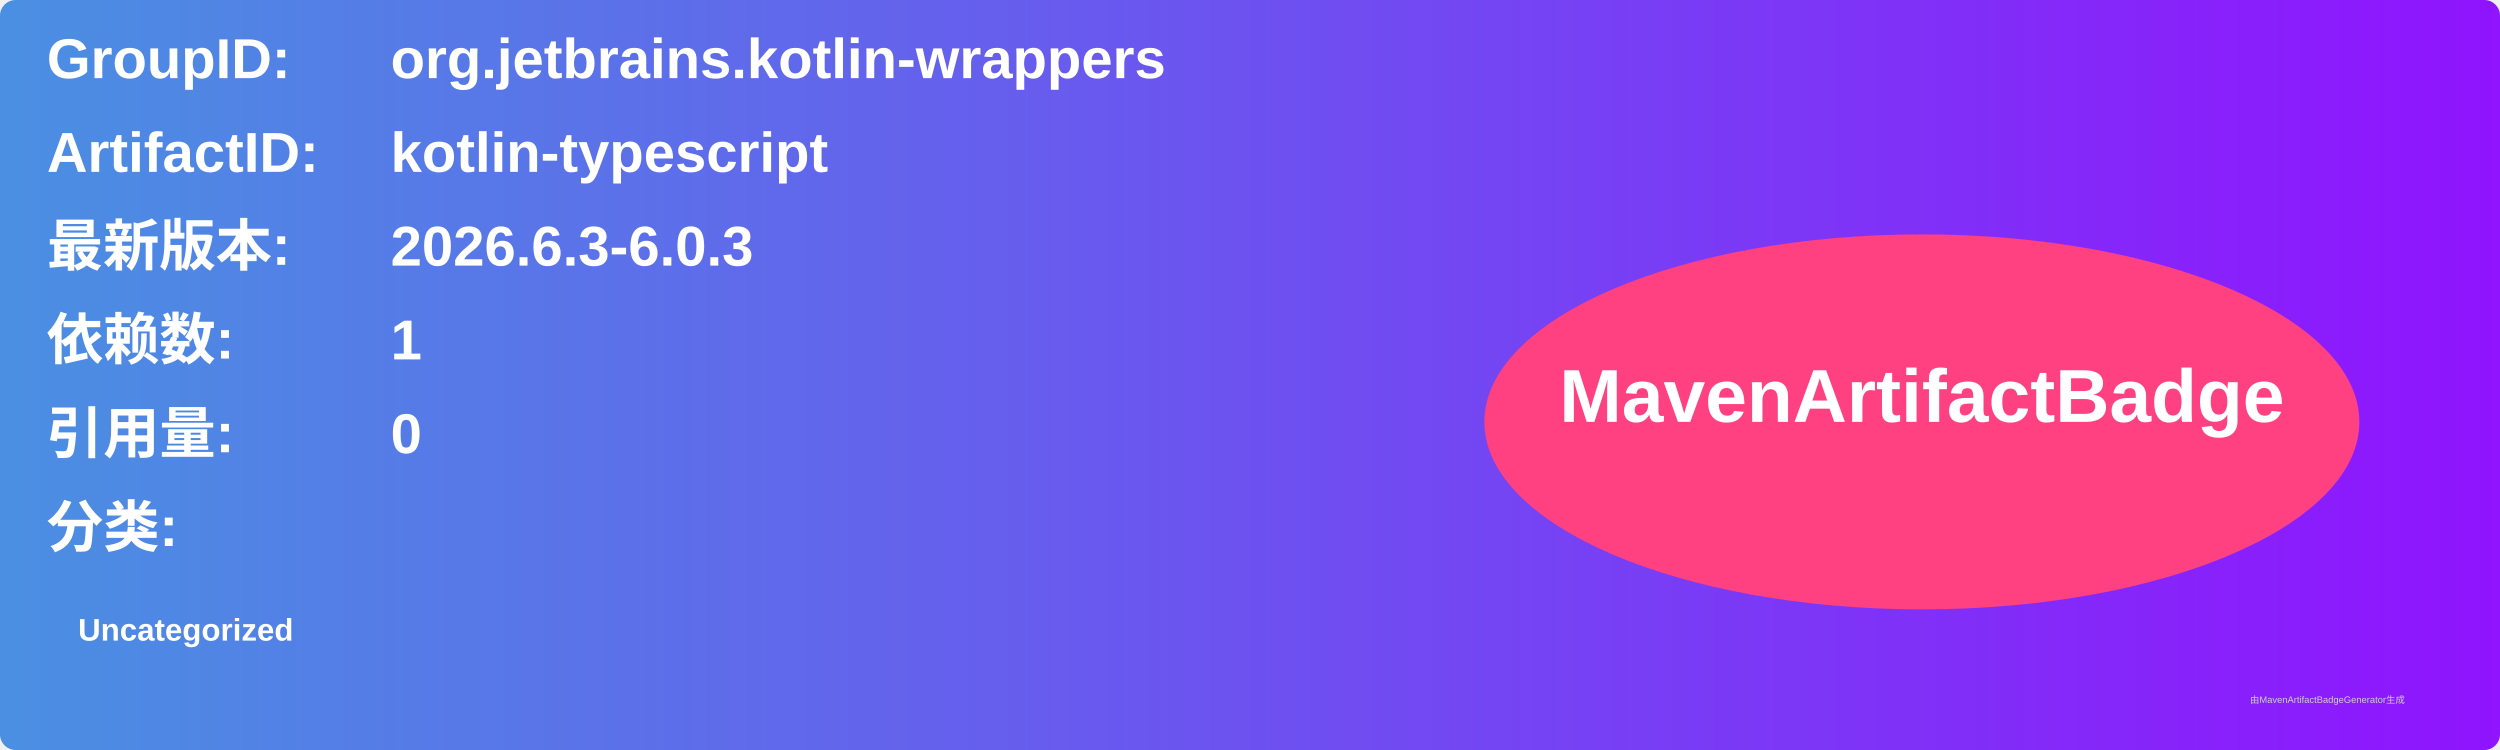
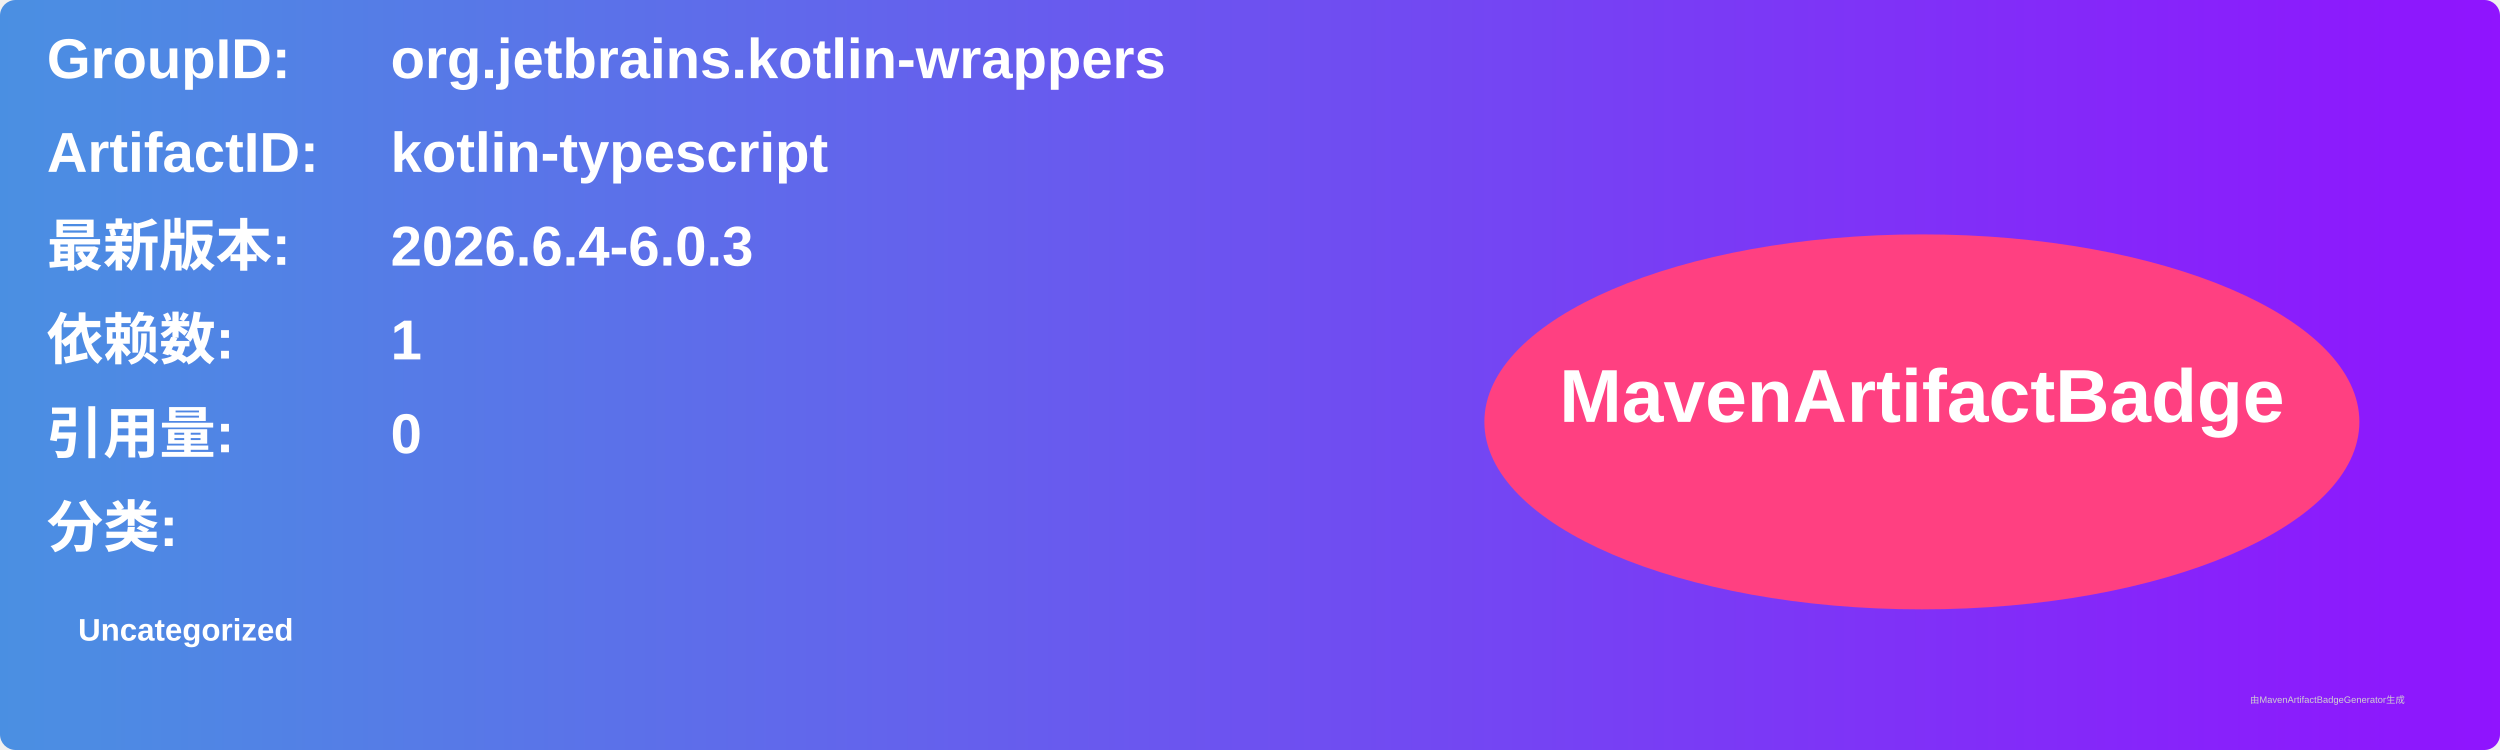
<svg xmlns="http://www.w3.org/2000/svg" width="800" height="240" viewBox="0 0 800 240">
  <linearGradient id="grad" x1="0%" y1="0%" x2="100%" y2="0%">
    <stop offset="0%" stop-color="#4a90e2" />
    <stop offset="100%" stop-color="#9013fe" />
  </linearGradient>
  <rect width="100%" height="100%" rx="5" ry="5" fill="url(#grad)" />
  <g transform="translate(15, 15)">
    <text x="0" y="10" font-family="Arial" font-size="18" fill="white" font-weight="bold" width="260">GroupID:</text>
    <text x="110" y="10" font-family="Arial" font-size="18" fill="white" font-weight="bold" width="460">org.jetbrains.kotlin-wrappers</text>
    <text x="0" y="40" font-family="Arial" font-size="18" fill="white" font-weight="bold" width="260">ArtifactID:</text>
    <text x="110" y="40" font-family="Arial" font-size="18" fill="white" font-weight="bold" width="460">kotlin-typescript</text>
    <text x="0" y="70" font-family="Arial" font-size="18" fill="white" font-weight="bold">最新版本:</text>
    <text x="110" y="70" font-family="Arial" font-size="18" fill="white" font-weight="bold">
-       <tspan font-weight="bold">2026.6.3-6.0.3</tspan>
+       <tspan font-weight="bold">2026.6.4-6.0.3</tspan>
    </text>
    <text x="0" y="100" font-family="Arial" font-size="18" fill="white" font-weight="bold">依赖数: </text>
    <text x="110" y="100" font-family="Arial" font-size="18" fill="white">
      <tspan font-weight="bold">1</tspan>
    </text>
    <text x="0" y="130" font-family="Arial" font-size="18" fill="white" font-weight="bold">引用量: </text>
    <text x="110" y="130" font-family="Arial" font-size="18" fill="white">
      <tspan font-weight="bold">0</tspan>
    </text>
    <text x="0" y="160" font-family="Arial" font-size="18" fill="white" font-weight="bold">分类:</text>
    <text x="10" y="190" font-family="Arial" font-size="10" fill="white">
      <tspan font-weight="bold">Uncategorized</tspan>
    </text>
    <ellipse cx="600" cy="120" rx="140" ry="60" fill="#ff4081" />
    <text x="600" y="120" text-anchor="middle" font-family="Arial" font-size="24" fill="white" font-weight="bold">MavenArtifactBadge</text>
  </g>
  <text x="720" y="225" font-family="Arial" font-size="3" fill="#d0d0d0">由MavenArtifactBadgeGenerator生成</text>
</svg>
